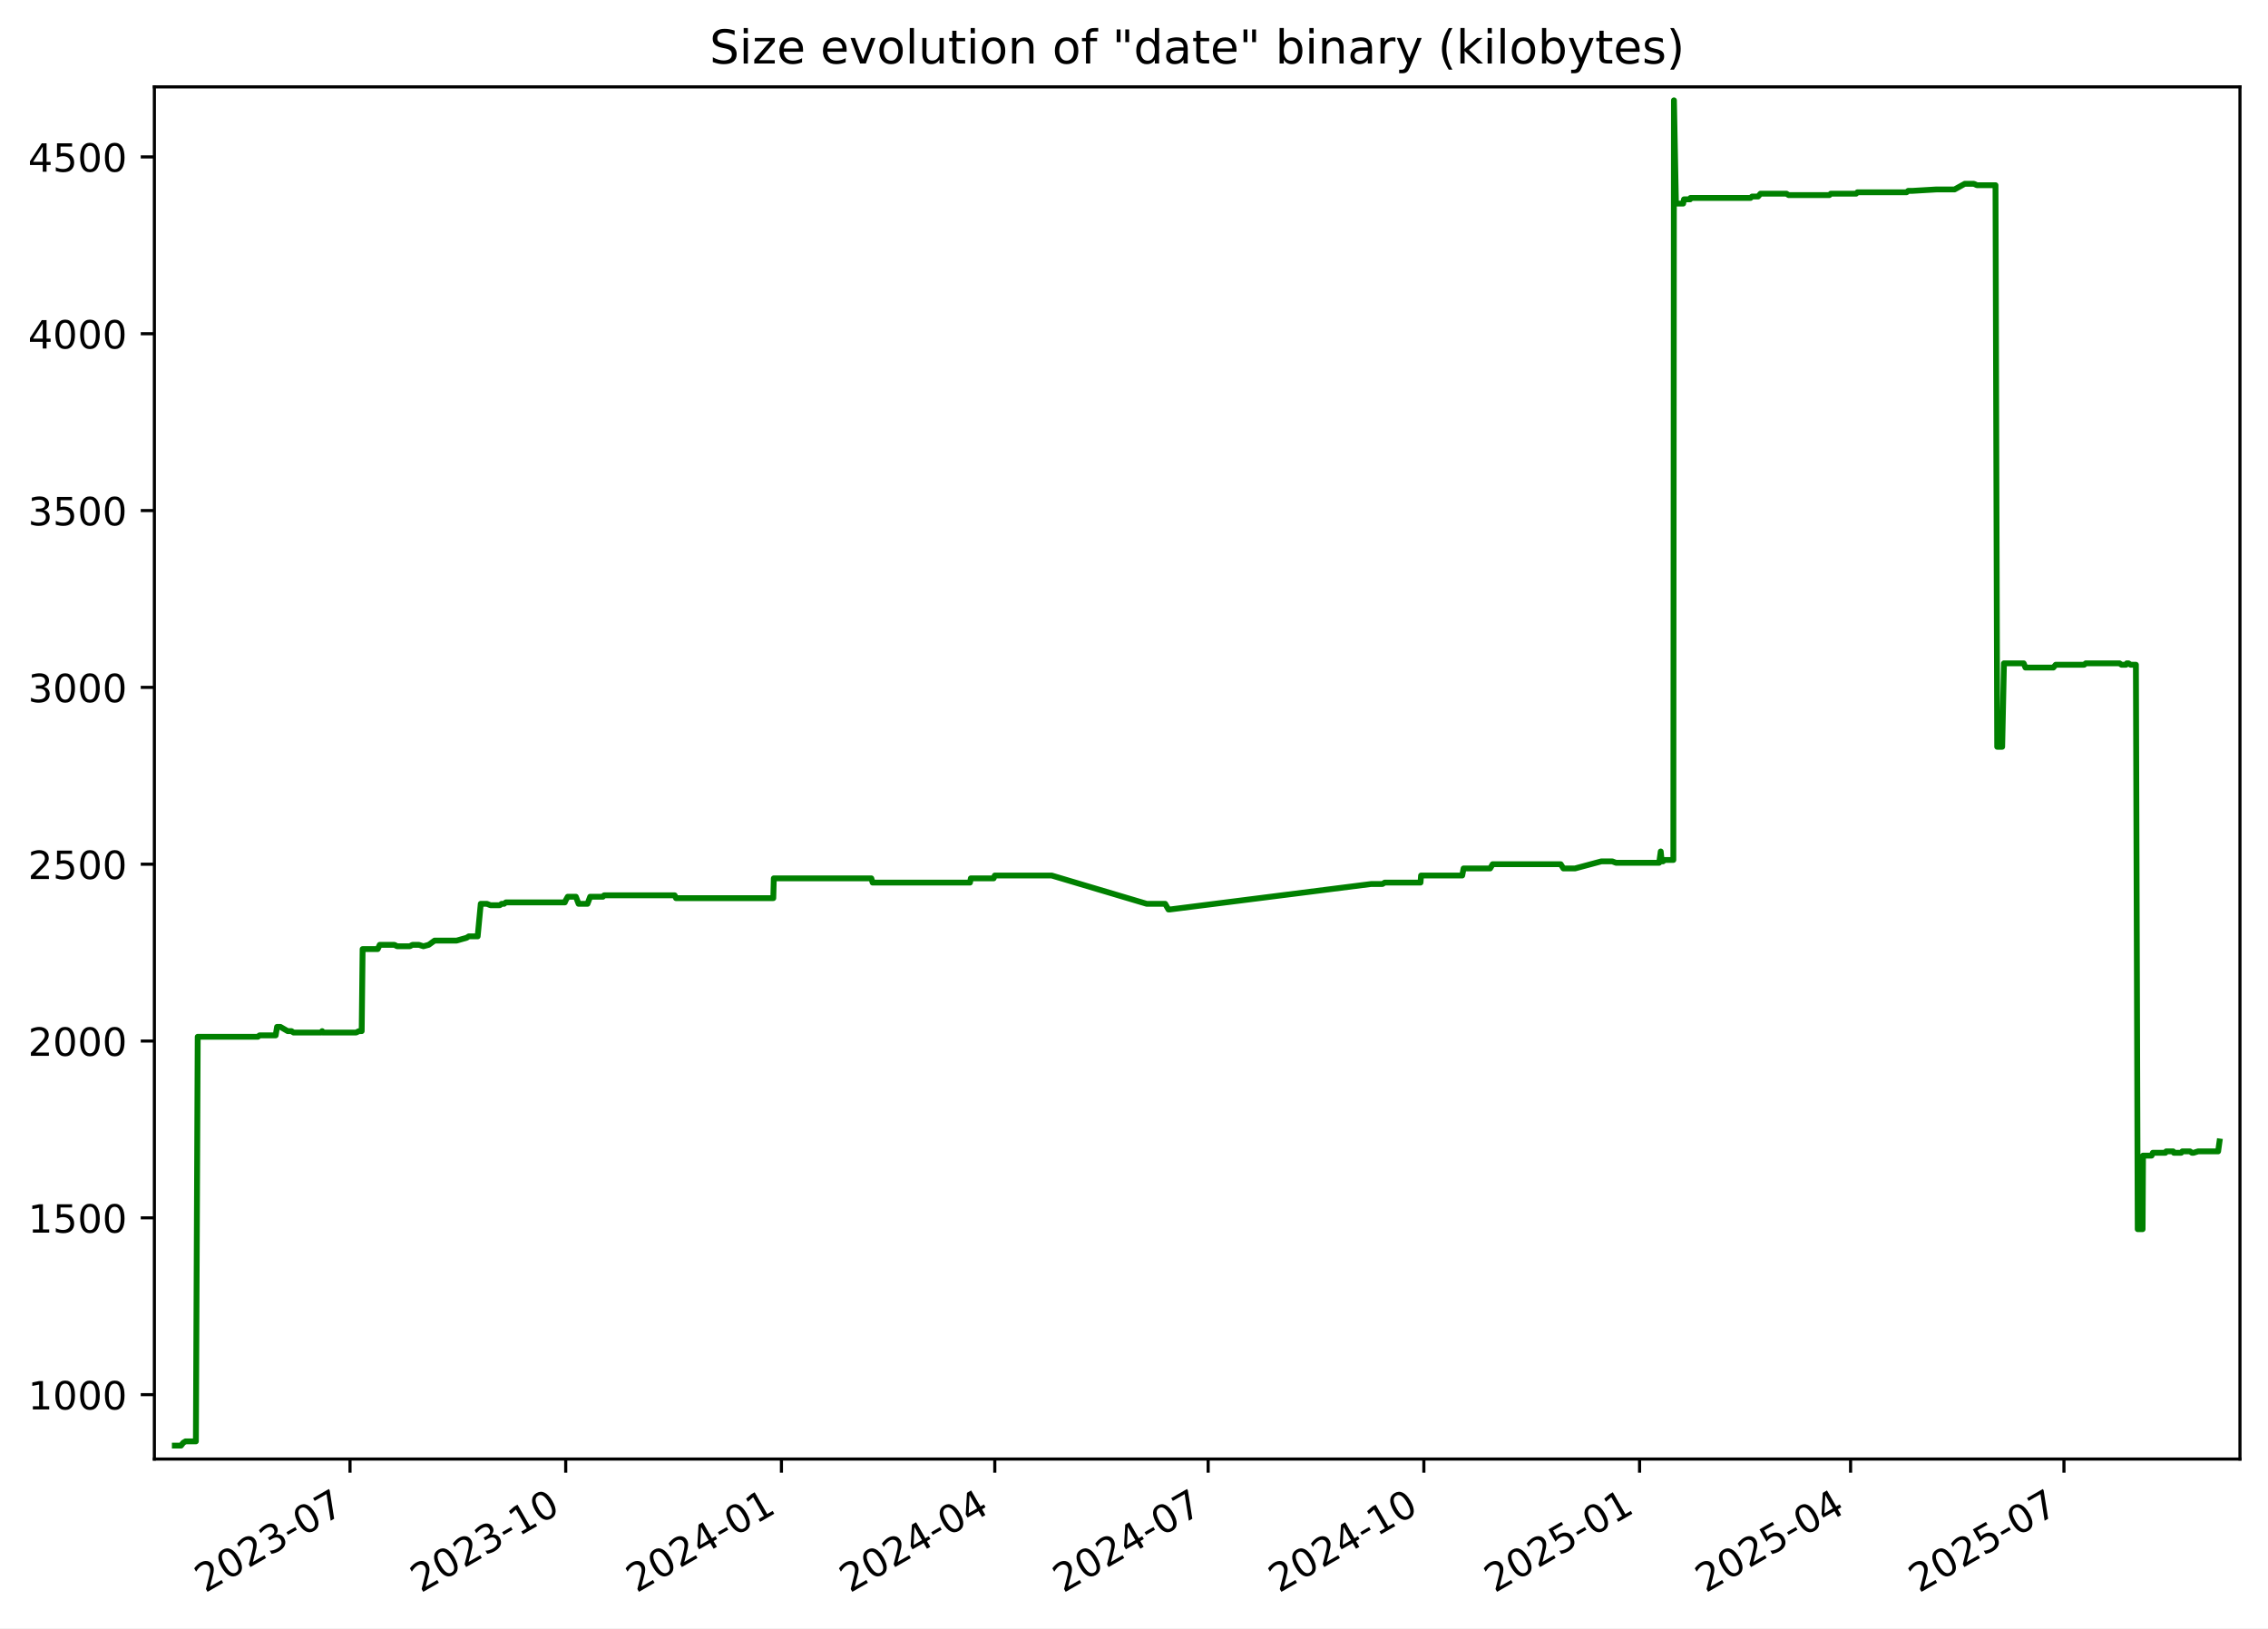
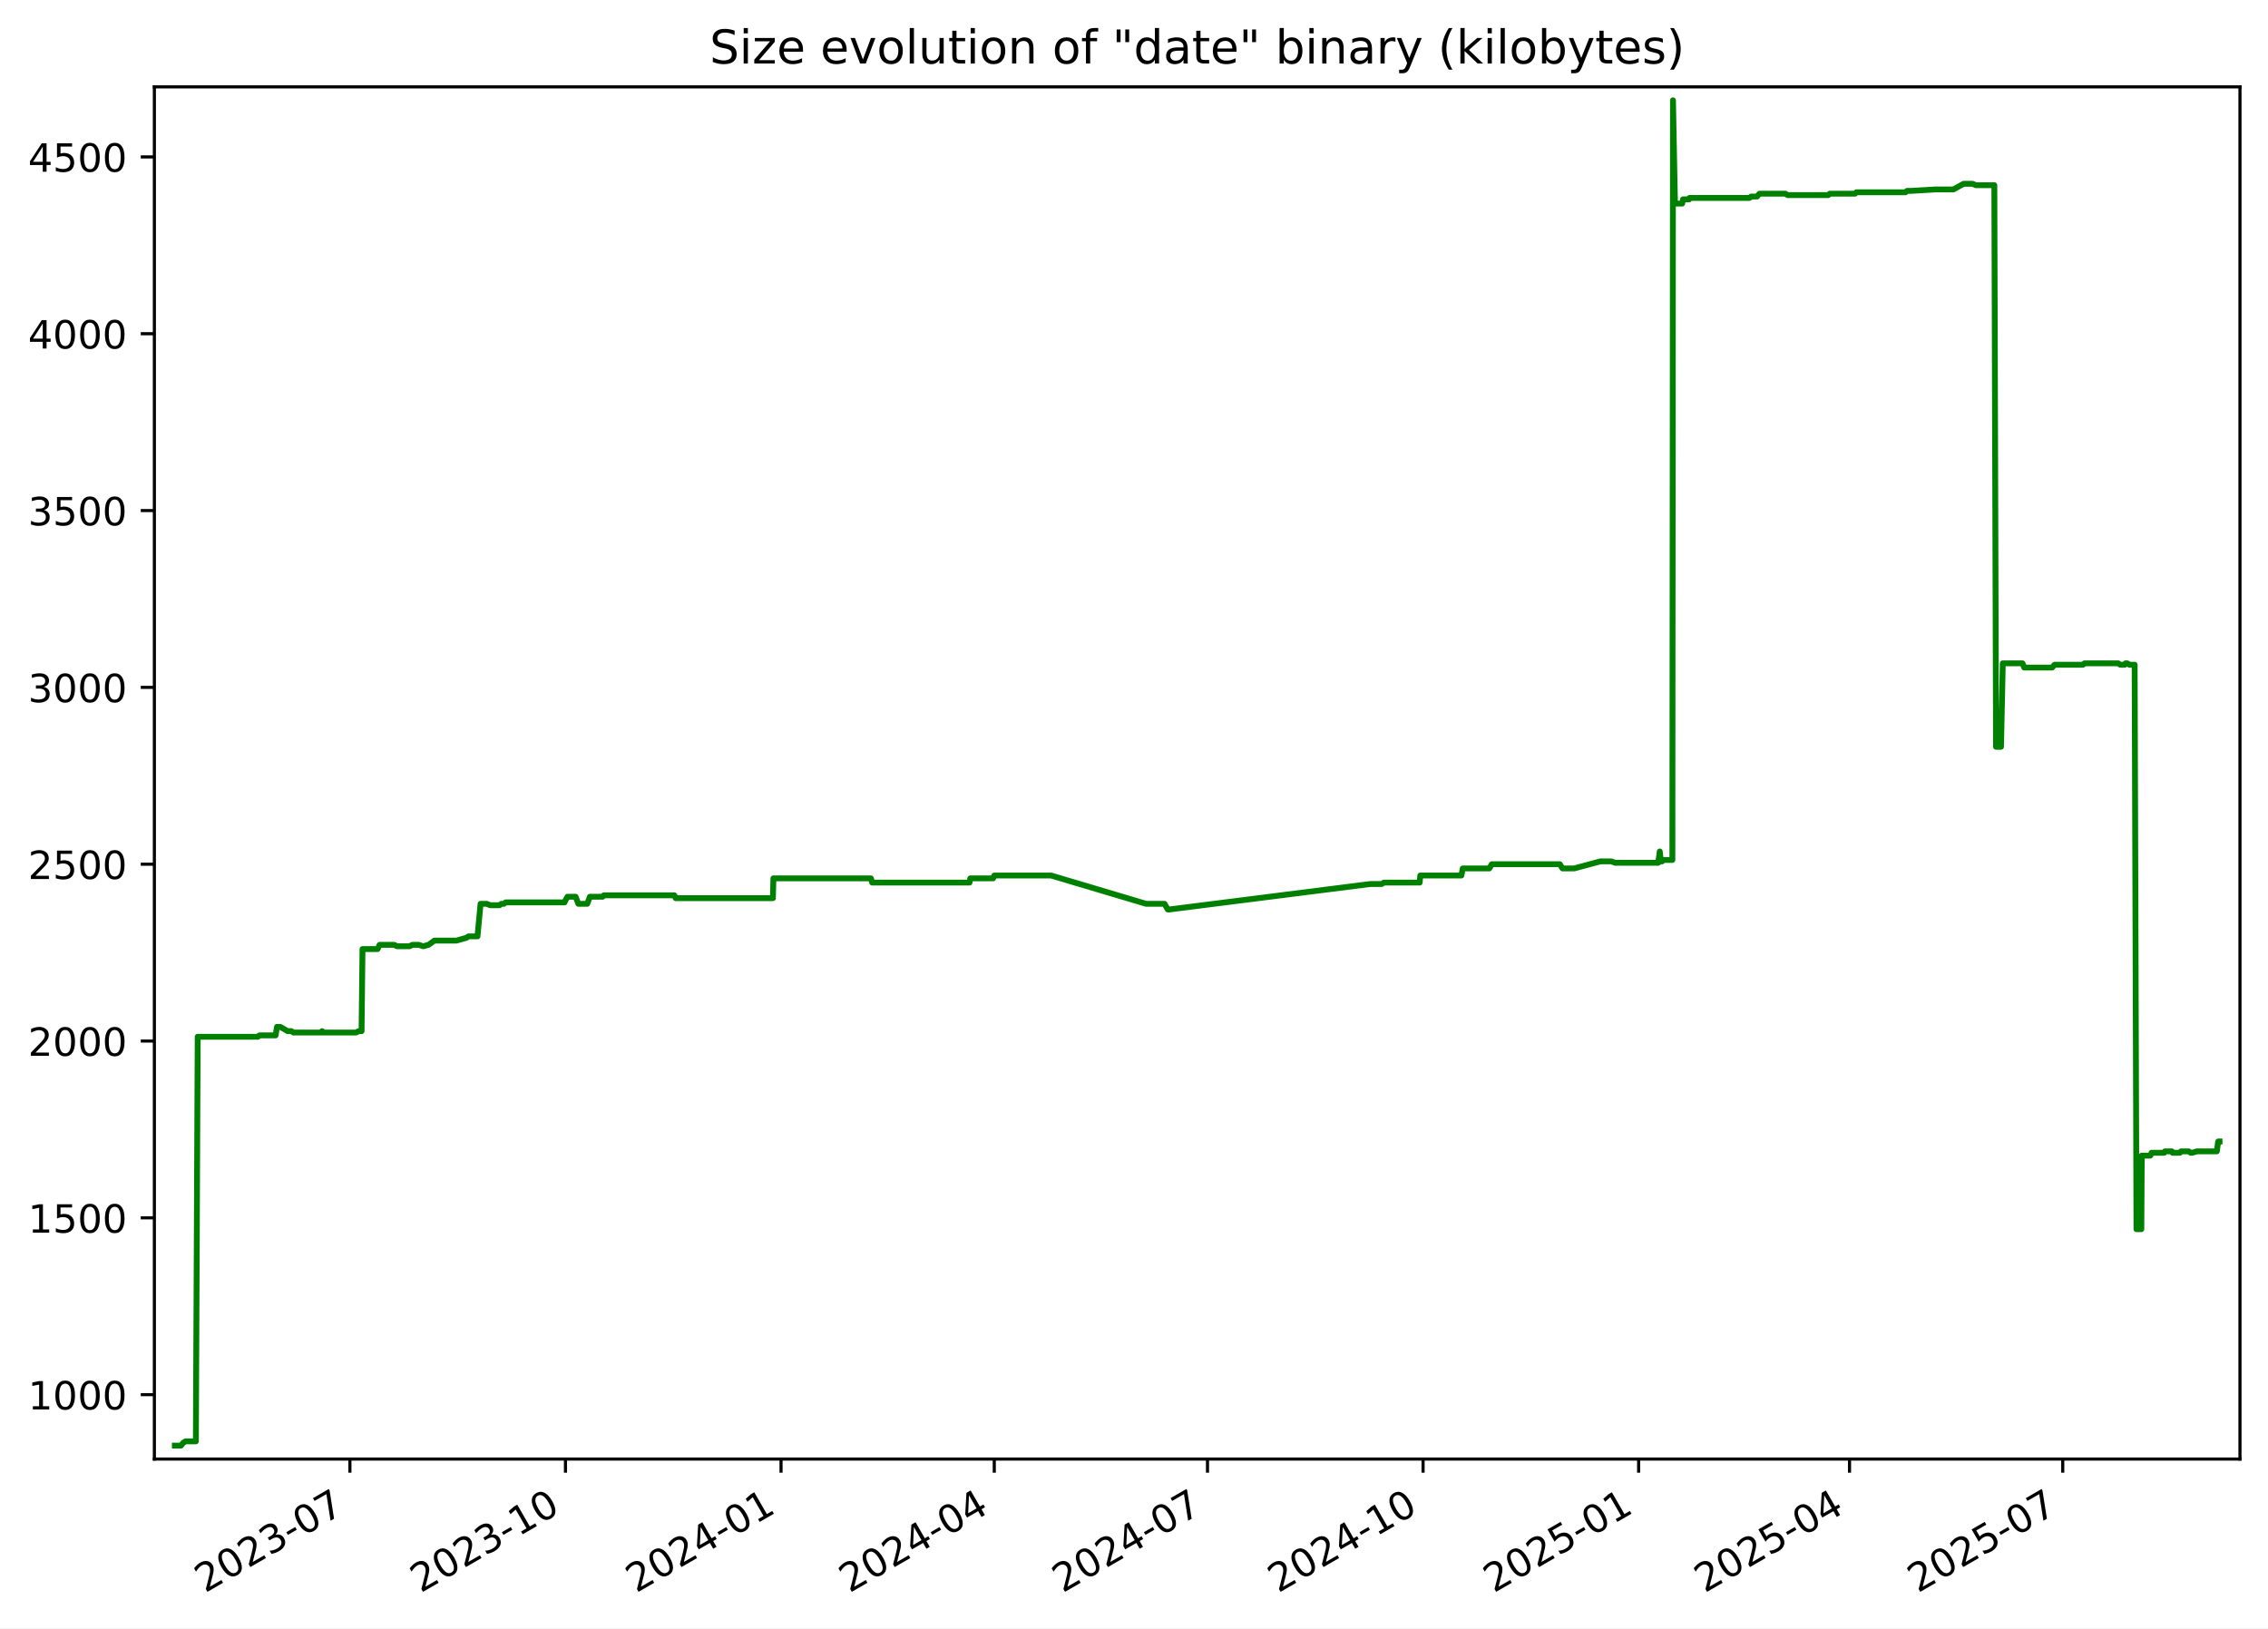
<svg xmlns="http://www.w3.org/2000/svg" xmlns:xlink="http://www.w3.org/1999/xlink" width="582.53pt" height="418.303pt" viewBox="0 0 582.53 418.303" version="1.1">
  <defs>
    <style type="text/css">*{stroke-linejoin: round; stroke-linecap: butt}</style>
  </defs>
  <g id="figure_1">
    <g id="patch_1">
      <path d="M -0 418.303  L 582.53 418.303  L 582.53 0  L -0 0  z " style="fill: #ffffff" />
    </g>
    <g id="axes_1">
      <g id="patch_2">
        <path d="M 39.65 374.83  L 575.33 374.83  L 575.33 22.318  L 39.65 22.318  z " style="fill: #ffffff" />
      </g>
      <g id="matplotlib.axis_1">
        <g id="xtick_1">
          <g id="line2d_1">
            <defs>
-               <path id="m9667a9d516" d="M 0 0  L 0 3.5  " style="stroke: #000000; stroke-width: 0.8" />
+               <path id="mbaa91fb2ca" d="M 0 0  L 0 3.5  " style="stroke: #000000; stroke-width: 0.8" />
            </defs>
            <g>
-               <use xlink:href="#m9667a9d516" x="89.9" y="374.83" style="stroke: #000000; stroke-width: 0.8" />
+               <use xlink:href="#mbaa91fb2ca" x="89.871" y="374.83" style="stroke: #000000; stroke-width: 0.8" />
            </g>
          </g>
          <g id="text_1">
-             <g transform="translate(52.67518 409.302) rotate(-30) scale(0.1 -0.1)">
+             <g transform="translate(52.64626 409.302) rotate(-30) scale(0.1 -0.1)">
              <defs>
                <path id="DejaVuSans-32" d="M 1228 531  L 3431 531  L 3431 0  L 469 0  L 469 531  Q 828 903 1448 1529  Q 2069 2156 2228 2338  Q 2531 2678 2651 2914  Q 2772 3150 2772 3378  Q 2772 3750 2511 3984  Q 2250 4219 1831 4219  Q 1534 4219 1204 4116  Q 875 4013 500 3803  L 500 4441  Q 881 4594 1212 4672  Q 1544 4750 1819 4750  Q 2544 4750 2975 4387  Q 3406 4025 3406 3419  Q 3406 3131 3298 2873  Q 3191 2616 2906 2266  Q 2828 2175 2409 1742  Q 1991 1309 1228 531  z " transform="scale(0.015625)" />
                <path id="DejaVuSans-30" d="M 2034 4250  Q 1547 4250 1301 3770  Q 1056 3291 1056 2328  Q 1056 1369 1301 889  Q 1547 409 2034 409  Q 2525 409 2770 889  Q 3016 1369 3016 2328  Q 3016 3291 2770 3770  Q 2525 4250 2034 4250  z M 2034 4750  Q 2819 4750 3233 4129  Q 3647 3509 3647 2328  Q 3647 1150 3233 529  Q 2819 -91 2034 -91  Q 1250 -91 836 529  Q 422 1150 422 2328  Q 422 3509 836 4129  Q 1250 4750 2034 4750  z " transform="scale(0.015625)" />
                <path id="DejaVuSans-33" d="M 2597 2516  Q 3050 2419 3304 2112  Q 3559 1806 3559 1356  Q 3559 666 3084 287  Q 2609 -91 1734 -91  Q 1441 -91 1130 -33  Q 819 25 488 141  L 488 750  Q 750 597 1062 519  Q 1375 441 1716 441  Q 2309 441 2620 675  Q 2931 909 2931 1356  Q 2931 1769 2642 2001  Q 2353 2234 1838 2234  L 1294 2234  L 1294 2753  L 1863 2753  Q 2328 2753 2575 2939  Q 2822 3125 2822 3475  Q 2822 3834 2567 4026  Q 2313 4219 1838 4219  Q 1578 4219 1281 4162  Q 984 4106 628 3988  L 628 4550  Q 988 4650 1302 4700  Q 1616 4750 1894 4750  Q 2613 4750 3031 4423  Q 3450 4097 3450 3541  Q 3450 3153 3228 2886  Q 3006 2619 2597 2516  z " transform="scale(0.015625)" />
                <path id="DejaVuSans-2d" d="M 313 2009  L 1997 2009  L 1997 1497  L 313 1497  L 313 2009  z " transform="scale(0.015625)" />
                <path id="DejaVuSans-37" d="M 525 4666  L 3525 4666  L 3525 4397  L 1831 0  L 1172 0  L 2766 4134  L 525 4134  L 525 4666  z " transform="scale(0.015625)" />
              </defs>
              <use xlink:href="#DejaVuSans-32" />
              <use xlink:href="#DejaVuSans-30" x="63.623" />
              <use xlink:href="#DejaVuSans-32" x="127.246" />
              <use xlink:href="#DejaVuSans-33" x="190.869" />
              <use xlink:href="#DejaVuSans-2d" x="254.492" />
              <use xlink:href="#DejaVuSans-30" x="290.576" />
              <use xlink:href="#DejaVuSans-37" x="354.199" />
            </g>
          </g>
        </g>
        <g id="xtick_2">
          <g id="line2d_2">
            <g>
-               <use xlink:href="#m9667a9d516" x="145.304" y="374.83" style="stroke: #000000; stroke-width: 0.8" />
+               <use xlink:href="#mbaa91fb2ca" x="145.24" y="374.83" style="stroke: #000000; stroke-width: 0.8" />
            </g>
          </g>
          <g id="text_2">
-             <g transform="translate(108.0794 409.302) rotate(-30) scale(0.1 -0.1)">
+             <g transform="translate(108.0149 409.302) rotate(-30) scale(0.1 -0.1)">
              <defs>
                <path id="DejaVuSans-31" d="M 794 531  L 1825 531  L 1825 4091  L 703 3866  L 703 4441  L 1819 4666  L 2450 4666  L 2450 531  L 3481 531  L 3481 0  L 794 0  L 794 531  z " transform="scale(0.015625)" />
              </defs>
              <use xlink:href="#DejaVuSans-32" />
              <use xlink:href="#DejaVuSans-30" x="63.623" />
              <use xlink:href="#DejaVuSans-32" x="127.246" />
              <use xlink:href="#DejaVuSans-33" x="190.869" />
              <use xlink:href="#DejaVuSans-2d" x="254.492" />
              <use xlink:href="#DejaVuSans-31" x="290.576" />
              <use xlink:href="#DejaVuSans-30" x="354.199" />
            </g>
          </g>
        </g>
        <g id="xtick_3">
          <g id="line2d_3">
            <g>
-               <use xlink:href="#m9667a9d516" x="200.708" y="374.83" style="stroke: #000000; stroke-width: 0.8" />
+               <use xlink:href="#mbaa91fb2ca" x="200.608" y="374.83" style="stroke: #000000; stroke-width: 0.8" />
            </g>
          </g>
          <g id="text_3">
-             <g transform="translate(163.4837 409.302) rotate(-30) scale(0.1 -0.1)">
+             <g transform="translate(163.3836 409.302) rotate(-30) scale(0.1 -0.1)">
              <defs>
                <path id="DejaVuSans-34" d="M 2419 4116  L 825 1625  L 2419 1625  L 2419 4116  z M 2253 4666  L 3047 4666  L 3047 1625  L 3713 1625  L 3713 1100  L 3047 1100  L 3047 0  L 2419 0  L 2419 1100  L 313 1100  L 313 1709  L 2253 4666  z " transform="scale(0.015625)" />
              </defs>
              <use xlink:href="#DejaVuSans-32" />
              <use xlink:href="#DejaVuSans-30" x="63.623" />
              <use xlink:href="#DejaVuSans-32" x="127.246" />
              <use xlink:href="#DejaVuSans-34" x="190.869" />
              <use xlink:href="#DejaVuSans-2d" x="254.492" />
              <use xlink:href="#DejaVuSans-30" x="290.576" />
              <use xlink:href="#DejaVuSans-31" x="354.199" />
            </g>
          </g>
        </g>
        <g id="xtick_4">
          <g id="line2d_4">
            <g>
-               <use xlink:href="#m9667a9d516" x="255.511" y="374.83" style="stroke: #000000; stroke-width: 0.8" />
+               <use xlink:href="#mbaa91fb2ca" x="255.375" y="374.83" style="stroke: #000000; stroke-width: 0.8" />
            </g>
          </g>
          <g id="text_4">
-             <g transform="translate(218.2857 409.302) rotate(-30) scale(0.1 -0.1)">
+             <g transform="translate(218.1504 409.302) rotate(-30) scale(0.1 -0.1)">
              <use xlink:href="#DejaVuSans-32" />
              <use xlink:href="#DejaVuSans-30" x="63.623" />
              <use xlink:href="#DejaVuSans-32" x="127.246" />
              <use xlink:href="#DejaVuSans-34" x="190.869" />
              <use xlink:href="#DejaVuSans-2d" x="254.492" />
              <use xlink:href="#DejaVuSans-30" x="290.576" />
              <use xlink:href="#DejaVuSans-34" x="354.199" />
            </g>
          </g>
        </g>
        <g id="xtick_5">
          <g id="line2d_5">
            <g>
-               <use xlink:href="#m9667a9d516" x="310.313" y="374.83" style="stroke: #000000; stroke-width: 0.8" />
+               <use xlink:href="#mbaa91fb2ca" x="310.142" y="374.83" style="stroke: #000000; stroke-width: 0.8" />
            </g>
          </g>
          <g id="text_5">
-             <g transform="translate(273.0877 409.302) rotate(-30) scale(0.1 -0.1)">
+             <g transform="translate(272.9172 409.302) rotate(-30) scale(0.1 -0.1)">
              <use xlink:href="#DejaVuSans-32" />
              <use xlink:href="#DejaVuSans-30" x="63.623" />
              <use xlink:href="#DejaVuSans-32" x="127.246" />
              <use xlink:href="#DejaVuSans-34" x="190.869" />
              <use xlink:href="#DejaVuSans-2d" x="254.492" />
              <use xlink:href="#DejaVuSans-30" x="290.576" />
              <use xlink:href="#DejaVuSans-37" x="354.199" />
            </g>
          </g>
        </g>
        <g id="xtick_6">
          <g id="line2d_6">
            <g>
-               <use xlink:href="#m9667a9d516" x="365.717" y="374.83" style="stroke: #000000; stroke-width: 0.8" />
+               <use xlink:href="#mbaa91fb2ca" x="365.511" y="374.83" style="stroke: #000000; stroke-width: 0.8" />
            </g>
          </g>
          <g id="text_6">
-             <g transform="translate(328.492 409.302) rotate(-30) scale(0.1 -0.1)">
+             <g transform="translate(328.2858 409.302) rotate(-30) scale(0.1 -0.1)">
              <use xlink:href="#DejaVuSans-32" />
              <use xlink:href="#DejaVuSans-30" x="63.623" />
              <use xlink:href="#DejaVuSans-32" x="127.246" />
              <use xlink:href="#DejaVuSans-34" x="190.869" />
              <use xlink:href="#DejaVuSans-2d" x="254.492" />
              <use xlink:href="#DejaVuSans-31" x="290.576" />
              <use xlink:href="#DejaVuSans-30" x="354.199" />
            </g>
          </g>
        </g>
        <g id="xtick_7">
          <g id="line2d_7">
            <g>
-               <use xlink:href="#m9667a9d516" x="421.121" y="374.83" style="stroke: #000000; stroke-width: 0.8" />
+               <use xlink:href="#mbaa91fb2ca" x="420.879" y="374.83" style="stroke: #000000; stroke-width: 0.8" />
            </g>
          </g>
          <g id="text_7">
-             <g transform="translate(383.8962 409.302) rotate(-30) scale(0.1 -0.1)">
+             <g transform="translate(383.6545 409.302) rotate(-30) scale(0.1 -0.1)">
              <defs>
                <path id="DejaVuSans-35" d="M 691 4666  L 3169 4666  L 3169 4134  L 1269 4134  L 1269 2991  Q 1406 3038 1543 3061  Q 1681 3084 1819 3084  Q 2600 3084 3056 2656  Q 3513 2228 3513 1497  Q 3513 744 3044 326  Q 2575 -91 1722 -91  Q 1428 -91 1123 -41  Q 819 9 494 109  L 494 744  Q 775 591 1075 516  Q 1375 441 1709 441  Q 2250 441 2565 725  Q 2881 1009 2881 1497  Q 2881 1984 2565 2268  Q 2250 2553 1709 2553  Q 1456 2553 1204 2497  Q 953 2441 691 2322  L 691 4666  z " transform="scale(0.015625)" />
              </defs>
              <use xlink:href="#DejaVuSans-32" />
              <use xlink:href="#DejaVuSans-30" x="63.623" />
              <use xlink:href="#DejaVuSans-32" x="127.246" />
              <use xlink:href="#DejaVuSans-35" x="190.869" />
              <use xlink:href="#DejaVuSans-2d" x="254.492" />
              <use xlink:href="#DejaVuSans-30" x="290.576" />
              <use xlink:href="#DejaVuSans-31" x="354.199" />
            </g>
          </g>
        </g>
        <g id="xtick_8">
          <g id="line2d_8">
            <g>
-               <use xlink:href="#m9667a9d516" x="475.321" y="374.83" style="stroke: #000000; stroke-width: 0.8" />
+               <use xlink:href="#mbaa91fb2ca" x="475.044" y="374.83" style="stroke: #000000; stroke-width: 0.8" />
            </g>
          </g>
          <g id="text_8">
-             <g transform="translate(438.096 409.302) rotate(-30) scale(0.1 -0.1)">
+             <g transform="translate(437.8195 409.302) rotate(-30) scale(0.1 -0.1)">
              <use xlink:href="#DejaVuSans-32" />
              <use xlink:href="#DejaVuSans-30" x="63.623" />
              <use xlink:href="#DejaVuSans-32" x="127.246" />
              <use xlink:href="#DejaVuSans-35" x="190.869" />
              <use xlink:href="#DejaVuSans-2d" x="254.492" />
              <use xlink:href="#DejaVuSans-30" x="290.576" />
              <use xlink:href="#DejaVuSans-34" x="354.199" />
            </g>
          </g>
        </g>
        <g id="xtick_9">
          <g id="line2d_9">
            <g>
-               <use xlink:href="#m9667a9d516" x="530.123" y="374.83" style="stroke: #000000; stroke-width: 0.8" />
+               <use xlink:href="#mbaa91fb2ca" x="529.811" y="374.83" style="stroke: #000000; stroke-width: 0.8" />
            </g>
          </g>
          <g id="text_9">
-             <g transform="translate(492.898 409.302) rotate(-30) scale(0.1 -0.1)">
+             <g transform="translate(492.5863 409.302) rotate(-30) scale(0.1 -0.1)">
              <use xlink:href="#DejaVuSans-32" />
              <use xlink:href="#DejaVuSans-30" x="63.623" />
              <use xlink:href="#DejaVuSans-32" x="127.246" />
              <use xlink:href="#DejaVuSans-35" x="190.869" />
              <use xlink:href="#DejaVuSans-2d" x="254.492" />
              <use xlink:href="#DejaVuSans-30" x="290.576" />
              <use xlink:href="#DejaVuSans-37" x="354.199" />
            </g>
          </g>
        </g>
      </g>
      <g id="matplotlib.axis_2">
        <g id="ytick_1">
          <g id="line2d_10">
            <defs>
-               <path id="mf50e07c118" d="M 0 0  L -3.5 0  " style="stroke: #000000; stroke-width: 0.8" />
+               <path id="maba8296f2f" d="M 0 0  L -3.5 0  " style="stroke: #000000; stroke-width: 0.8" />
            </defs>
            <g>
-               <use xlink:href="#mf50e07c118" x="39.65" y="358.291" style="stroke: #000000; stroke-width: 0.8" />
+               <use xlink:href="#maba8296f2f" x="39.65" y="358.291" style="stroke: #000000; stroke-width: 0.8" />
            </g>
          </g>
          <g id="text_10">
            <g transform="translate(7.2 362.0907) scale(0.1 -0.1)">
              <use xlink:href="#DejaVuSans-31" />
              <use xlink:href="#DejaVuSans-30" x="63.623" />
              <use xlink:href="#DejaVuSans-30" x="127.246" />
              <use xlink:href="#DejaVuSans-30" x="190.869" />
            </g>
          </g>
        </g>
        <g id="ytick_2">
          <g id="line2d_11">
            <g>
-               <use xlink:href="#mf50e07c118" x="39.65" y="312.866" style="stroke: #000000; stroke-width: 0.8" />
+               <use xlink:href="#maba8296f2f" x="39.65" y="312.866" style="stroke: #000000; stroke-width: 0.8" />
            </g>
          </g>
          <g id="text_11">
            <g transform="translate(7.2 316.6648) scale(0.1 -0.1)">
              <use xlink:href="#DejaVuSans-31" />
              <use xlink:href="#DejaVuSans-35" x="63.623" />
              <use xlink:href="#DejaVuSans-30" x="127.246" />
              <use xlink:href="#DejaVuSans-30" x="190.869" />
            </g>
          </g>
        </g>
        <g id="ytick_3">
          <g id="line2d_12">
            <g>
-               <use xlink:href="#mf50e07c118" x="39.65" y="267.44" style="stroke: #000000; stroke-width: 0.8" />
+               <use xlink:href="#maba8296f2f" x="39.65" y="267.44" style="stroke: #000000; stroke-width: 0.8" />
            </g>
          </g>
          <g id="text_12">
            <g transform="translate(7.2 271.239) scale(0.1 -0.1)">
              <use xlink:href="#DejaVuSans-32" />
              <use xlink:href="#DejaVuSans-30" x="63.623" />
              <use xlink:href="#DejaVuSans-30" x="127.246" />
              <use xlink:href="#DejaVuSans-30" x="190.869" />
            </g>
          </g>
        </g>
        <g id="ytick_4">
          <g id="line2d_13">
            <g>
-               <use xlink:href="#mf50e07c118" x="39.65" y="222.014" style="stroke: #000000; stroke-width: 0.8" />
+               <use xlink:href="#maba8296f2f" x="39.65" y="222.014" style="stroke: #000000; stroke-width: 0.8" />
            </g>
          </g>
          <g id="text_13">
            <g transform="translate(7.2 225.8131) scale(0.1 -0.1)">
              <use xlink:href="#DejaVuSans-32" />
              <use xlink:href="#DejaVuSans-35" x="63.623" />
              <use xlink:href="#DejaVuSans-30" x="127.246" />
              <use xlink:href="#DejaVuSans-30" x="190.869" />
            </g>
          </g>
        </g>
        <g id="ytick_5">
          <g id="line2d_14">
            <g>
-               <use xlink:href="#mf50e07c118" x="39.65" y="176.588" style="stroke: #000000; stroke-width: 0.8" />
+               <use xlink:href="#maba8296f2f" x="39.65" y="176.588" style="stroke: #000000; stroke-width: 0.8" />
            </g>
          </g>
          <g id="text_14">
            <g transform="translate(7.2 180.3872) scale(0.1 -0.1)">
              <use xlink:href="#DejaVuSans-33" />
              <use xlink:href="#DejaVuSans-30" x="63.623" />
              <use xlink:href="#DejaVuSans-30" x="127.246" />
              <use xlink:href="#DejaVuSans-30" x="190.869" />
            </g>
          </g>
        </g>
        <g id="ytick_6">
          <g id="line2d_15">
            <g>
-               <use xlink:href="#mf50e07c118" x="39.65" y="131.162" style="stroke: #000000; stroke-width: 0.8" />
+               <use xlink:href="#maba8296f2f" x="39.65" y="131.162" style="stroke: #000000; stroke-width: 0.8" />
            </g>
          </g>
          <g id="text_15">
            <g transform="translate(7.2 134.9614) scale(0.1 -0.1)">
              <use xlink:href="#DejaVuSans-33" />
              <use xlink:href="#DejaVuSans-35" x="63.623" />
              <use xlink:href="#DejaVuSans-30" x="127.246" />
              <use xlink:href="#DejaVuSans-30" x="190.869" />
            </g>
          </g>
        </g>
        <g id="ytick_7">
          <g id="line2d_16">
            <g>
-               <use xlink:href="#mf50e07c118" x="39.65" y="85.736" style="stroke: #000000; stroke-width: 0.8" />
+               <use xlink:href="#maba8296f2f" x="39.65" y="85.736" style="stroke: #000000; stroke-width: 0.8" />
            </g>
          </g>
          <g id="text_16">
            <g transform="translate(7.2 89.53549) scale(0.1 -0.1)">
              <use xlink:href="#DejaVuSans-34" />
              <use xlink:href="#DejaVuSans-30" x="63.623" />
              <use xlink:href="#DejaVuSans-30" x="127.246" />
              <use xlink:href="#DejaVuSans-30" x="190.869" />
            </g>
          </g>
        </g>
        <g id="ytick_8">
          <g id="line2d_17">
            <g>
-               <use xlink:href="#mf50e07c118" x="39.65" y="40.31" style="stroke: #000000; stroke-width: 0.8" />
+               <use xlink:href="#maba8296f2f" x="39.65" y="40.31" style="stroke: #000000; stroke-width: 0.8" />
            </g>
          </g>
          <g id="text_17">
            <g transform="translate(7.2 44.10962) scale(0.1 -0.1)">
              <use xlink:href="#DejaVuSans-34" />
              <use xlink:href="#DejaVuSans-35" x="63.623" />
              <use xlink:href="#DejaVuSans-30" x="127.246" />
              <use xlink:href="#DejaVuSans-30" x="190.869" />
            </g>
          </g>
        </g>
      </g>
      <g id="line2d_18">
-         <path d="M 44.902 371.374  L 46.496 371.374  L 47.054 370.647  L 47.657 370.284  L 50.313 370.284  L 50.782 266.35  L 66.228 266.35  L 66.658 265.986  L 70.805 265.986  L 71.158 263.806  L 72.018 263.806  L 73.896 264.896  L 74.862 264.896  L 75.398 265.259  L 82.487 265.259  L 82.743 264.896  L 82.896 265.259  L 91.478 265.259  L 92.177 264.896  L 92.901 264.896  L 93.137 243.818  L 97.012 243.818  L 97.536 242.728  L 101.318 242.728  L 101.991 243.091  L 105.261 243.091  L 105.945 242.728  L 107.593 242.728  L 108.747 243.091  L 110.113 242.728  L 111.625 241.638  L 117.291 241.638  L 119.854 240.911  L 120.418 240.548  L 122.69 240.548  L 123.483 232.189  L 125.06 232.189  L 125.971 232.553  L 128.355 232.553  L 128.844 232.189  L 129.484 232.189  L 129.926 231.826  L 145.077 231.826  L 145.211 231.462  L 145.823 230.372  L 147.912 230.372  L 148.61 232.189  L 150.896 232.189  L 151.581 230.372  L 154.851 230.372  L 155.169 230.009  L 173.289 230.009  L 173.633 230.736  L 198.619 230.736  L 198.749 225.648  L 223.795 225.648  L 224.133 226.738  L 249.139 226.738  L 249.353 225.648  L 255.21 225.648  L 255.515 224.921  L 270.133 224.921  L 294.541 232.189  L 299.265 232.189  L 300.113 233.643  L 300.48 233.643  L 352.158 227.102  L 355.062 227.102  L 355.665 226.738  L 364.854 226.738  L 364.997 224.921  L 375.567 224.921  L 375.918 223.104  L 382.735 223.104  L 383.386 222.014  L 400.858 222.014  L 401.564 223.104  L 404.529 223.104  L 411.294 221.287  L 414.114 221.287  L 415.066 221.65  L 426.153 221.65  L 426.554 218.743  L 426.807 221.287  L 427.127 221.287  L 427.571 220.924  L 429.794 220.924  L 429.95 25.774  L 430.451 51.939  L 430.702 52.303  L 432.312 52.303  L 432.53 51.213  L 434.107 51.213  L 434.19 50.849  L 449.624 50.849  L 450.025 50.486  L 451.55 50.486  L 452.183 49.759  L 458.842 49.759  L 459.409 50.122  L 469.869 50.122  L 470.239 49.759  L 476.729 49.759  L 477.084 49.396  L 489.691 49.396  L 490.11 49.032  L 491.19 49.032  L 497.353 48.669  L 502.013 48.669  L 504.644 47.215  L 506.975 47.215  L 507.772 47.579  L 512.541 47.579  L 512.977 191.851  L 514.255 191.851  L 514.712 170.41  L 519.778 170.41  L 520.235 171.5  L 527.396 171.5  L 528.011 170.773  L 535.309 170.773  L 535.723 170.41  L 544.4 170.41  L 544.905 170.773  L 546.05 170.773  L 546.267 170.41  L 546.692 170.41  L 547.261 170.773  L 548.602 170.773  L 549.069 315.773  L 550.32 315.773  L 550.427 296.876  L 552.632 296.876  L 552.95 296.149  L 556.181 296.149  L 556.387 295.785  L 558.163 295.785  L 558.349 296.149  L 560.233 296.149  L 560.532 295.785  L 562.482 295.785  L 563.007 296.149  L 563.416 296.149  L 564.584 295.785  L 569.72 295.785  L 570.078 293.242  L 570.078 293.242  " clip-path="url(#p4fd5b384a5)" style="fill: none; stroke: #008000; stroke-width: 1.5; stroke-linecap: square" />
+         <path d="M 44.902 371.374  L 46.495 371.374  L 47.052 370.647  L 47.655 370.284  L 50.309 370.284  L 50.778 266.35  L 66.214 266.35  L 66.644 265.986  L 70.789 265.986  L 71.141 263.806  L 72.001 263.806  L 73.877 264.896  L 74.843 264.896  L 75.379 265.259  L 82.463 265.259  L 82.719 264.896  L 82.871 265.259  L 91.449 265.259  L 92.147 264.896  L 92.87 264.896  L 93.106 243.818  L 96.978 243.818  L 97.503 242.728  L 101.282 242.728  L 101.954 243.091  L 105.223 243.091  L 105.906 242.728  L 107.553 242.728  L 108.706 243.091  L 110.071 242.728  L 111.582 241.638  L 117.245 241.638  L 119.806 240.911  L 120.37 240.548  L 122.64 240.548  L 123.432 232.189  L 125.009 232.189  L 125.919 232.553  L 128.302 232.553  L 128.79 232.189  L 129.43 232.189  L 129.872 231.826  L 145.013 231.826  L 145.147 231.462  L 145.758 230.372  L 147.846 230.372  L 148.544 232.189  L 150.828 232.189  L 151.512 230.372  L 154.781 230.372  L 155.098 230.009  L 173.206 230.009  L 173.551 230.736  L 198.52 230.736  L 198.65 225.648  L 223.68 225.648  L 224.018 226.738  L 249.007 226.738  L 249.221 225.648  L 255.075 225.648  L 255.38 224.921  L 269.988 224.921  L 294.381 232.189  L 299.102 232.189  L 299.949 233.643  L 300.316 233.643  L 351.96 227.102  L 354.863 227.102  L 355.465 226.738  L 364.648 226.738  L 364.792 224.921  L 375.354 224.921  L 375.705 223.104  L 382.518 223.104  L 383.168 222.014  L 400.629 222.014  L 401.335 223.104  L 404.298 223.104  L 411.058 221.287  L 413.877 221.287  L 414.829 221.65  L 425.908 221.65  L 426.309 218.743  L 426.562 221.287  L 426.881 221.287  L 427.325 220.924  L 429.547 220.924  L 429.703 25.774  L 430.204 51.939  L 430.454 52.303  L 432.063 52.303  L 432.281 51.213  L 433.857 51.213  L 433.94 50.849  L 449.364 50.849  L 449.765 50.486  L 451.289 50.486  L 451.921 49.759  L 458.577 49.759  L 459.143 50.122  L 469.596 50.122  L 469.966 49.759  L 476.452 49.759  L 476.806 49.396  L 489.405 49.396  L 489.824 49.032  L 490.904 49.032  L 497.062 48.669  L 501.719 48.669  L 504.349 47.215  L 506.678 47.215  L 507.474 47.579  L 512.24 47.579  L 512.676 191.851  L 513.953 191.851  L 514.41 170.41  L 519.472 170.41  L 519.93 171.5  L 527.086 171.5  L 527.701 170.773  L 534.994 170.773  L 535.408 170.41  L 544.079 170.41  L 544.584 170.773  L 545.728 170.773  L 545.945 170.41  L 546.37 170.41  L 546.938 170.773  L 548.279 170.773  L 548.745 315.773  L 549.995 315.773  L 550.102 296.876  L 552.306 296.876  L 552.623 296.149  L 555.852 296.149  L 556.058 295.785  L 557.834 295.785  L 558.019 296.149  L 559.902 296.149  L 560.201 295.785  L 562.15 295.785  L 562.674 296.149  L 563.083 296.149  L 564.25 295.785  L 569.383 295.785  L 569.741 293.242  L 570.078 293.242  L 570.078 293.242  " clip-path="url(#p3d7e315328)" style="fill: none; stroke: #008000; stroke-width: 1.5; stroke-linecap: square" />
      </g>
      <g id="patch_3">
        <path d="M 39.65 374.83  L 39.65 22.318  " style="fill: none; stroke: #000000; stroke-width: 0.8; stroke-linejoin: miter; stroke-linecap: square" />
      </g>
      <g id="patch_4">
        <path d="M 575.33 374.83  L 575.33 22.318  " style="fill: none; stroke: #000000; stroke-width: 0.8; stroke-linejoin: miter; stroke-linecap: square" />
      </g>
      <g id="patch_5">
        <path d="M 39.65 374.83  L 575.33 374.83  " style="fill: none; stroke: #000000; stroke-width: 0.8; stroke-linejoin: miter; stroke-linecap: square" />
      </g>
      <g id="patch_6">
        <path d="M 39.65 22.318  L 575.33 22.318  " style="fill: none; stroke: #000000; stroke-width: 0.8; stroke-linejoin: miter; stroke-linecap: square" />
      </g>
      <g id="text_18">
        <g transform="translate(182.2644 16.31812) scale(0.12 -0.12)">
          <defs>
            <path id="DejaVuSans-53" d="M 3425 4513  L 3425 3897  Q 3066 4069 2747 4153  Q 2428 4238 2131 4238  Q 1616 4238 1336 4038  Q 1056 3838 1056 3469  Q 1056 3159 1242 3001  Q 1428 2844 1947 2747  L 2328 2669  Q 3034 2534 3370 2195  Q 3706 1856 3706 1288  Q 3706 609 3251 259  Q 2797 -91 1919 -91  Q 1588 -91 1214 -16  Q 841 59 441 206  L 441 856  Q 825 641 1194 531  Q 1563 422 1919 422  Q 2459 422 2753 634  Q 3047 847 3047 1241  Q 3047 1584 2836 1778  Q 2625 1972 2144 2069  L 1759 2144  Q 1053 2284 737 2584  Q 422 2884 422 3419  Q 422 4038 858 4394  Q 1294 4750 2059 4750  Q 2388 4750 2728 4690  Q 3069 4631 3425 4513  z " transform="scale(0.015625)" />
            <path id="DejaVuSans-69" d="M 603 3500  L 1178 3500  L 1178 0  L 603 0  L 603 3500  z M 603 4863  L 1178 4863  L 1178 4134  L 603 4134  L 603 4863  z " transform="scale(0.015625)" />
            <path id="DejaVuSans-7a" d="M 353 3500  L 3084 3500  L 3084 2975  L 922 459  L 3084 459  L 3084 0  L 275 0  L 275 525  L 2438 3041  L 353 3041  L 353 3500  z " transform="scale(0.015625)" />
            <path id="DejaVuSans-65" d="M 3597 1894  L 3597 1613  L 953 1613  Q 991 1019 1311 708  Q 1631 397 2203 397  Q 2534 397 2845 478  Q 3156 559 3463 722  L 3463 178  Q 3153 47 2828 -22  Q 2503 -91 2169 -91  Q 1331 -91 842 396  Q 353 884 353 1716  Q 353 2575 817 3079  Q 1281 3584 2069 3584  Q 2775 3584 3186 3129  Q 3597 2675 3597 1894  z M 3022 2063  Q 3016 2534 2758 2815  Q 2500 3097 2075 3097  Q 1594 3097 1305 2825  Q 1016 2553 972 2059  L 3022 2063  z " transform="scale(0.015625)" />
            <path id="DejaVuSans-20" transform="scale(0.015625)" />
            <path id="DejaVuSans-76" d="M 191 3500  L 800 3500  L 1894 563  L 2988 3500  L 3597 3500  L 2284 0  L 1503 0  L 191 3500  z " transform="scale(0.015625)" />
            <path id="DejaVuSans-6f" d="M 1959 3097  Q 1497 3097 1228 2736  Q 959 2375 959 1747  Q 959 1119 1226 758  Q 1494 397 1959 397  Q 2419 397 2687 759  Q 2956 1122 2956 1747  Q 2956 2369 2687 2733  Q 2419 3097 1959 3097  z M 1959 3584  Q 2709 3584 3137 3096  Q 3566 2609 3566 1747  Q 3566 888 3137 398  Q 2709 -91 1959 -91  Q 1206 -91 779 398  Q 353 888 353 1747  Q 353 2609 779 3096  Q 1206 3584 1959 3584  z " transform="scale(0.015625)" />
            <path id="DejaVuSans-6c" d="M 603 4863  L 1178 4863  L 1178 0  L 603 0  L 603 4863  z " transform="scale(0.015625)" />
            <path id="DejaVuSans-75" d="M 544 1381  L 544 3500  L 1119 3500  L 1119 1403  Q 1119 906 1312 657  Q 1506 409 1894 409  Q 2359 409 2629 706  Q 2900 1003 2900 1516  L 2900 3500  L 3475 3500  L 3475 0  L 2900 0  L 2900 538  Q 2691 219 2414 64  Q 2138 -91 1772 -91  Q 1169 -91 856 284  Q 544 659 544 1381  z M 1991 3584  L 1991 3584  z " transform="scale(0.015625)" />
            <path id="DejaVuSans-74" d="M 1172 4494  L 1172 3500  L 2356 3500  L 2356 3053  L 1172 3053  L 1172 1153  Q 1172 725 1289 603  Q 1406 481 1766 481  L 2356 481  L 2356 0  L 1766 0  Q 1100 0 847 248  Q 594 497 594 1153  L 594 3053  L 172 3053  L 172 3500  L 594 3500  L 594 4494  L 1172 4494  z " transform="scale(0.015625)" />
            <path id="DejaVuSans-6e" d="M 3513 2113  L 3513 0  L 2938 0  L 2938 2094  Q 2938 2591 2744 2837  Q 2550 3084 2163 3084  Q 1697 3084 1428 2787  Q 1159 2491 1159 1978  L 1159 0  L 581 0  L 581 3500  L 1159 3500  L 1159 2956  Q 1366 3272 1645 3428  Q 1925 3584 2291 3584  Q 2894 3584 3203 3211  Q 3513 2838 3513 2113  z " transform="scale(0.015625)" />
            <path id="DejaVuSans-66" d="M 2375 4863  L 2375 4384  L 1825 4384  Q 1516 4384 1395 4259  Q 1275 4134 1275 3809  L 1275 3500  L 2222 3500  L 2222 3053  L 1275 3053  L 1275 0  L 697 0  L 697 3053  L 147 3053  L 147 3500  L 697 3500  L 697 3744  Q 697 4328 969 4595  Q 1241 4863 1831 4863  L 2375 4863  z " transform="scale(0.015625)" />
            <path id="DejaVuSans-22" d="M 1147 4666  L 1147 2931  L 616 2931  L 616 4666  L 1147 4666  z M 2328 4666  L 2328 2931  L 1797 2931  L 1797 4666  L 2328 4666  z " transform="scale(0.015625)" />
            <path id="DejaVuSans-64" d="M 2906 2969  L 2906 4863  L 3481 4863  L 3481 0  L 2906 0  L 2906 525  Q 2725 213 2448 61  Q 2172 -91 1784 -91  Q 1150 -91 751 415  Q 353 922 353 1747  Q 353 2572 751 3078  Q 1150 3584 1784 3584  Q 2172 3584 2448 3432  Q 2725 3281 2906 2969  z M 947 1747  Q 947 1113 1208 752  Q 1469 391 1925 391  Q 2381 391 2643 752  Q 2906 1113 2906 1747  Q 2906 2381 2643 2742  Q 2381 3103 1925 3103  Q 1469 3103 1208 2742  Q 947 2381 947 1747  z " transform="scale(0.015625)" />
            <path id="DejaVuSans-61" d="M 2194 1759  Q 1497 1759 1228 1600  Q 959 1441 959 1056  Q 959 750 1161 570  Q 1363 391 1709 391  Q 2188 391 2477 730  Q 2766 1069 2766 1631  L 2766 1759  L 2194 1759  z M 3341 1997  L 3341 0  L 2766 0  L 2766 531  Q 2569 213 2275 61  Q 1981 -91 1556 -91  Q 1019 -91 701 211  Q 384 513 384 1019  Q 384 1609 779 1909  Q 1175 2209 1959 2209  L 2766 2209  L 2766 2266  Q 2766 2663 2505 2880  Q 2244 3097 1772 3097  Q 1472 3097 1187 3025  Q 903 2953 641 2809  L 641 3341  Q 956 3463 1253 3523  Q 1550 3584 1831 3584  Q 2591 3584 2966 3190  Q 3341 2797 3341 1997  z " transform="scale(0.015625)" />
            <path id="DejaVuSans-62" d="M 3116 1747  Q 3116 2381 2855 2742  Q 2594 3103 2138 3103  Q 1681 3103 1420 2742  Q 1159 2381 1159 1747  Q 1159 1113 1420 752  Q 1681 391 2138 391  Q 2594 391 2855 752  Q 3116 1113 3116 1747  z M 1159 2969  Q 1341 3281 1617 3432  Q 1894 3584 2278 3584  Q 2916 3584 3314 3078  Q 3713 2572 3713 1747  Q 3713 922 3314 415  Q 2916 -91 2278 -91  Q 1894 -91 1617 61  Q 1341 213 1159 525  L 1159 0  L 581 0  L 581 4863  L 1159 4863  L 1159 2969  z " transform="scale(0.015625)" />
            <path id="DejaVuSans-72" d="M 2631 2963  Q 2534 3019 2420 3045  Q 2306 3072 2169 3072  Q 1681 3072 1420 2755  Q 1159 2438 1159 1844  L 1159 0  L 581 0  L 581 3500  L 1159 3500  L 1159 2956  Q 1341 3275 1631 3429  Q 1922 3584 2338 3584  Q 2397 3584 2469 3576  Q 2541 3569 2628 3553  L 2631 2963  z " transform="scale(0.015625)" />
            <path id="DejaVuSans-79" d="M 2059 -325  Q 1816 -950 1584 -1140  Q 1353 -1331 966 -1331  L 506 -1331  L 506 -850  L 844 -850  Q 1081 -850 1212 -737  Q 1344 -625 1503 -206  L 1606 56  L 191 3500  L 800 3500  L 1894 763  L 2988 3500  L 3597 3500  L 2059 -325  z " transform="scale(0.015625)" />
            <path id="DejaVuSans-28" d="M 1984 4856  Q 1566 4138 1362 3434  Q 1159 2731 1159 2009  Q 1159 1288 1364 580  Q 1569 -128 1984 -844  L 1484 -844  Q 1016 -109 783 600  Q 550 1309 550 2009  Q 550 2706 781 3412  Q 1013 4119 1484 4856  L 1984 4856  z " transform="scale(0.015625)" />
            <path id="DejaVuSans-6b" d="M 581 4863  L 1159 4863  L 1159 1991  L 2875 3500  L 3609 3500  L 1753 1863  L 3688 0  L 2938 0  L 1159 1709  L 1159 0  L 581 0  L 581 4863  z " transform="scale(0.015625)" />
            <path id="DejaVuSans-73" d="M 2834 3397  L 2834 2853  Q 2591 2978 2328 3040  Q 2066 3103 1784 3103  Q 1356 3103 1142 2972  Q 928 2841 928 2578  Q 928 2378 1081 2264  Q 1234 2150 1697 2047  L 1894 2003  Q 2506 1872 2764 1633  Q 3022 1394 3022 966  Q 3022 478 2636 193  Q 2250 -91 1575 -91  Q 1294 -91 989 -36  Q 684 19 347 128  L 347 722  Q 666 556 975 473  Q 1284 391 1588 391  Q 1994 391 2212 530  Q 2431 669 2431 922  Q 2431 1156 2273 1281  Q 2116 1406 1581 1522  L 1381 1569  Q 847 1681 609 1914  Q 372 2147 372 2553  Q 372 3047 722 3315  Q 1072 3584 1716 3584  Q 2034 3584 2315 3537  Q 2597 3491 2834 3397  z " transform="scale(0.015625)" />
            <path id="DejaVuSans-29" d="M 513 4856  L 1013 4856  Q 1481 4119 1714 3412  Q 1947 2706 1947 2009  Q 1947 1309 1714 600  Q 1481 -109 1013 -844  L 513 -844  Q 928 -128 1133 580  Q 1338 1288 1338 2009  Q 1338 2731 1133 3434  Q 928 4138 513 4856  z " transform="scale(0.015625)" />
          </defs>
          <use xlink:href="#DejaVuSans-53" />
          <use xlink:href="#DejaVuSans-69" x="63.477" />
          <use xlink:href="#DejaVuSans-7a" x="91.26" />
          <use xlink:href="#DejaVuSans-65" x="143.75" />
          <use xlink:href="#DejaVuSans-20" x="205.273" />
          <use xlink:href="#DejaVuSans-65" x="237.061" />
          <use xlink:href="#DejaVuSans-76" x="298.584" />
          <use xlink:href="#DejaVuSans-6f" x="357.764" />
          <use xlink:href="#DejaVuSans-6c" x="418.945" />
          <use xlink:href="#DejaVuSans-75" x="446.729" />
          <use xlink:href="#DejaVuSans-74" x="510.107" />
          <use xlink:href="#DejaVuSans-69" x="549.316" />
          <use xlink:href="#DejaVuSans-6f" x="577.1" />
          <use xlink:href="#DejaVuSans-6e" x="638.281" />
          <use xlink:href="#DejaVuSans-20" x="701.66" />
          <use xlink:href="#DejaVuSans-6f" x="733.447" />
          <use xlink:href="#DejaVuSans-66" x="794.629" />
          <use xlink:href="#DejaVuSans-20" x="829.834" />
          <use xlink:href="#DejaVuSans-22" x="861.621" />
          <use xlink:href="#DejaVuSans-64" x="907.617" />
          <use xlink:href="#DejaVuSans-61" x="971.094" />
          <use xlink:href="#DejaVuSans-74" x="1032.373" />
          <use xlink:href="#DejaVuSans-65" x="1071.582" />
          <use xlink:href="#DejaVuSans-22" x="1133.105" />
          <use xlink:href="#DejaVuSans-20" x="1179.102" />
          <use xlink:href="#DejaVuSans-62" x="1210.889" />
          <use xlink:href="#DejaVuSans-69" x="1274.365" />
          <use xlink:href="#DejaVuSans-6e" x="1302.148" />
          <use xlink:href="#DejaVuSans-61" x="1365.527" />
          <use xlink:href="#DejaVuSans-72" x="1426.807" />
          <use xlink:href="#DejaVuSans-79" x="1467.92" />
          <use xlink:href="#DejaVuSans-20" x="1527.1" />
          <use xlink:href="#DejaVuSans-28" x="1558.887" />
          <use xlink:href="#DejaVuSans-6b" x="1597.9" />
          <use xlink:href="#DejaVuSans-69" x="1655.811" />
          <use xlink:href="#DejaVuSans-6c" x="1683.594" />
          <use xlink:href="#DejaVuSans-6f" x="1711.377" />
          <use xlink:href="#DejaVuSans-62" x="1772.559" />
          <use xlink:href="#DejaVuSans-79" x="1836.035" />
          <use xlink:href="#DejaVuSans-74" x="1895.215" />
          <use xlink:href="#DejaVuSans-65" x="1934.424" />
          <use xlink:href="#DejaVuSans-73" x="1995.947" />
          <use xlink:href="#DejaVuSans-29" x="2048.047" />
        </g>
      </g>
    </g>
  </g>
  <defs>
-     <clipPath id="p4fd5b384a5">
+     <clipPath id="p3d7e315328">
      <rect x="39.65" y="22.318" width="535.68" height="352.512" />
    </clipPath>
  </defs>
</svg>
